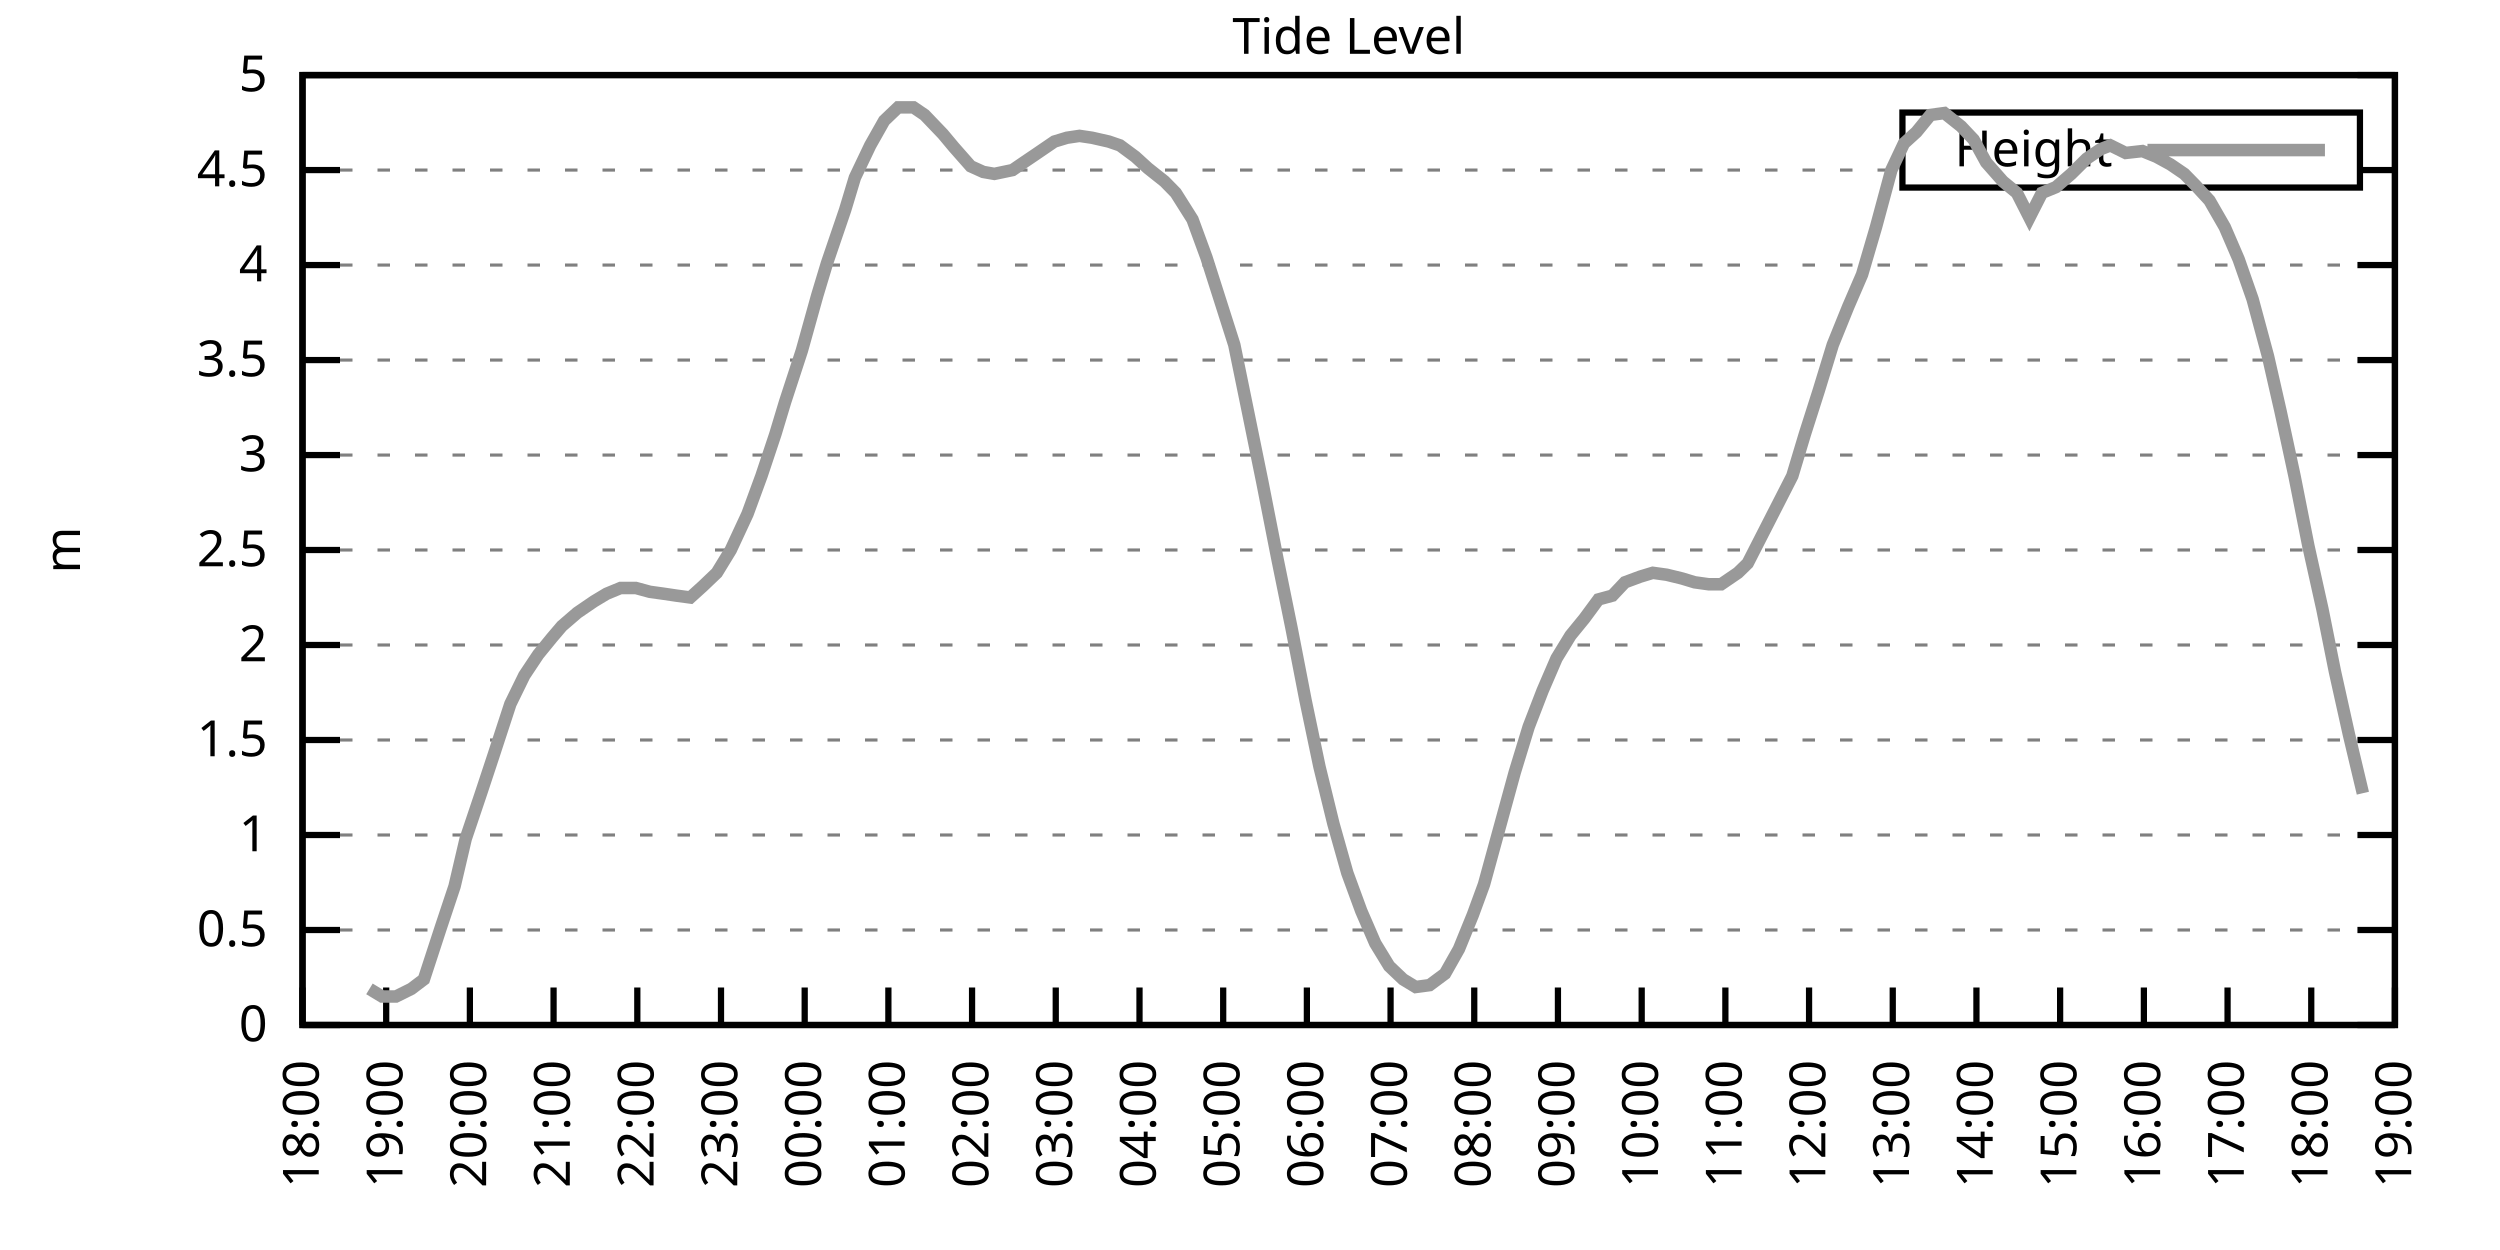
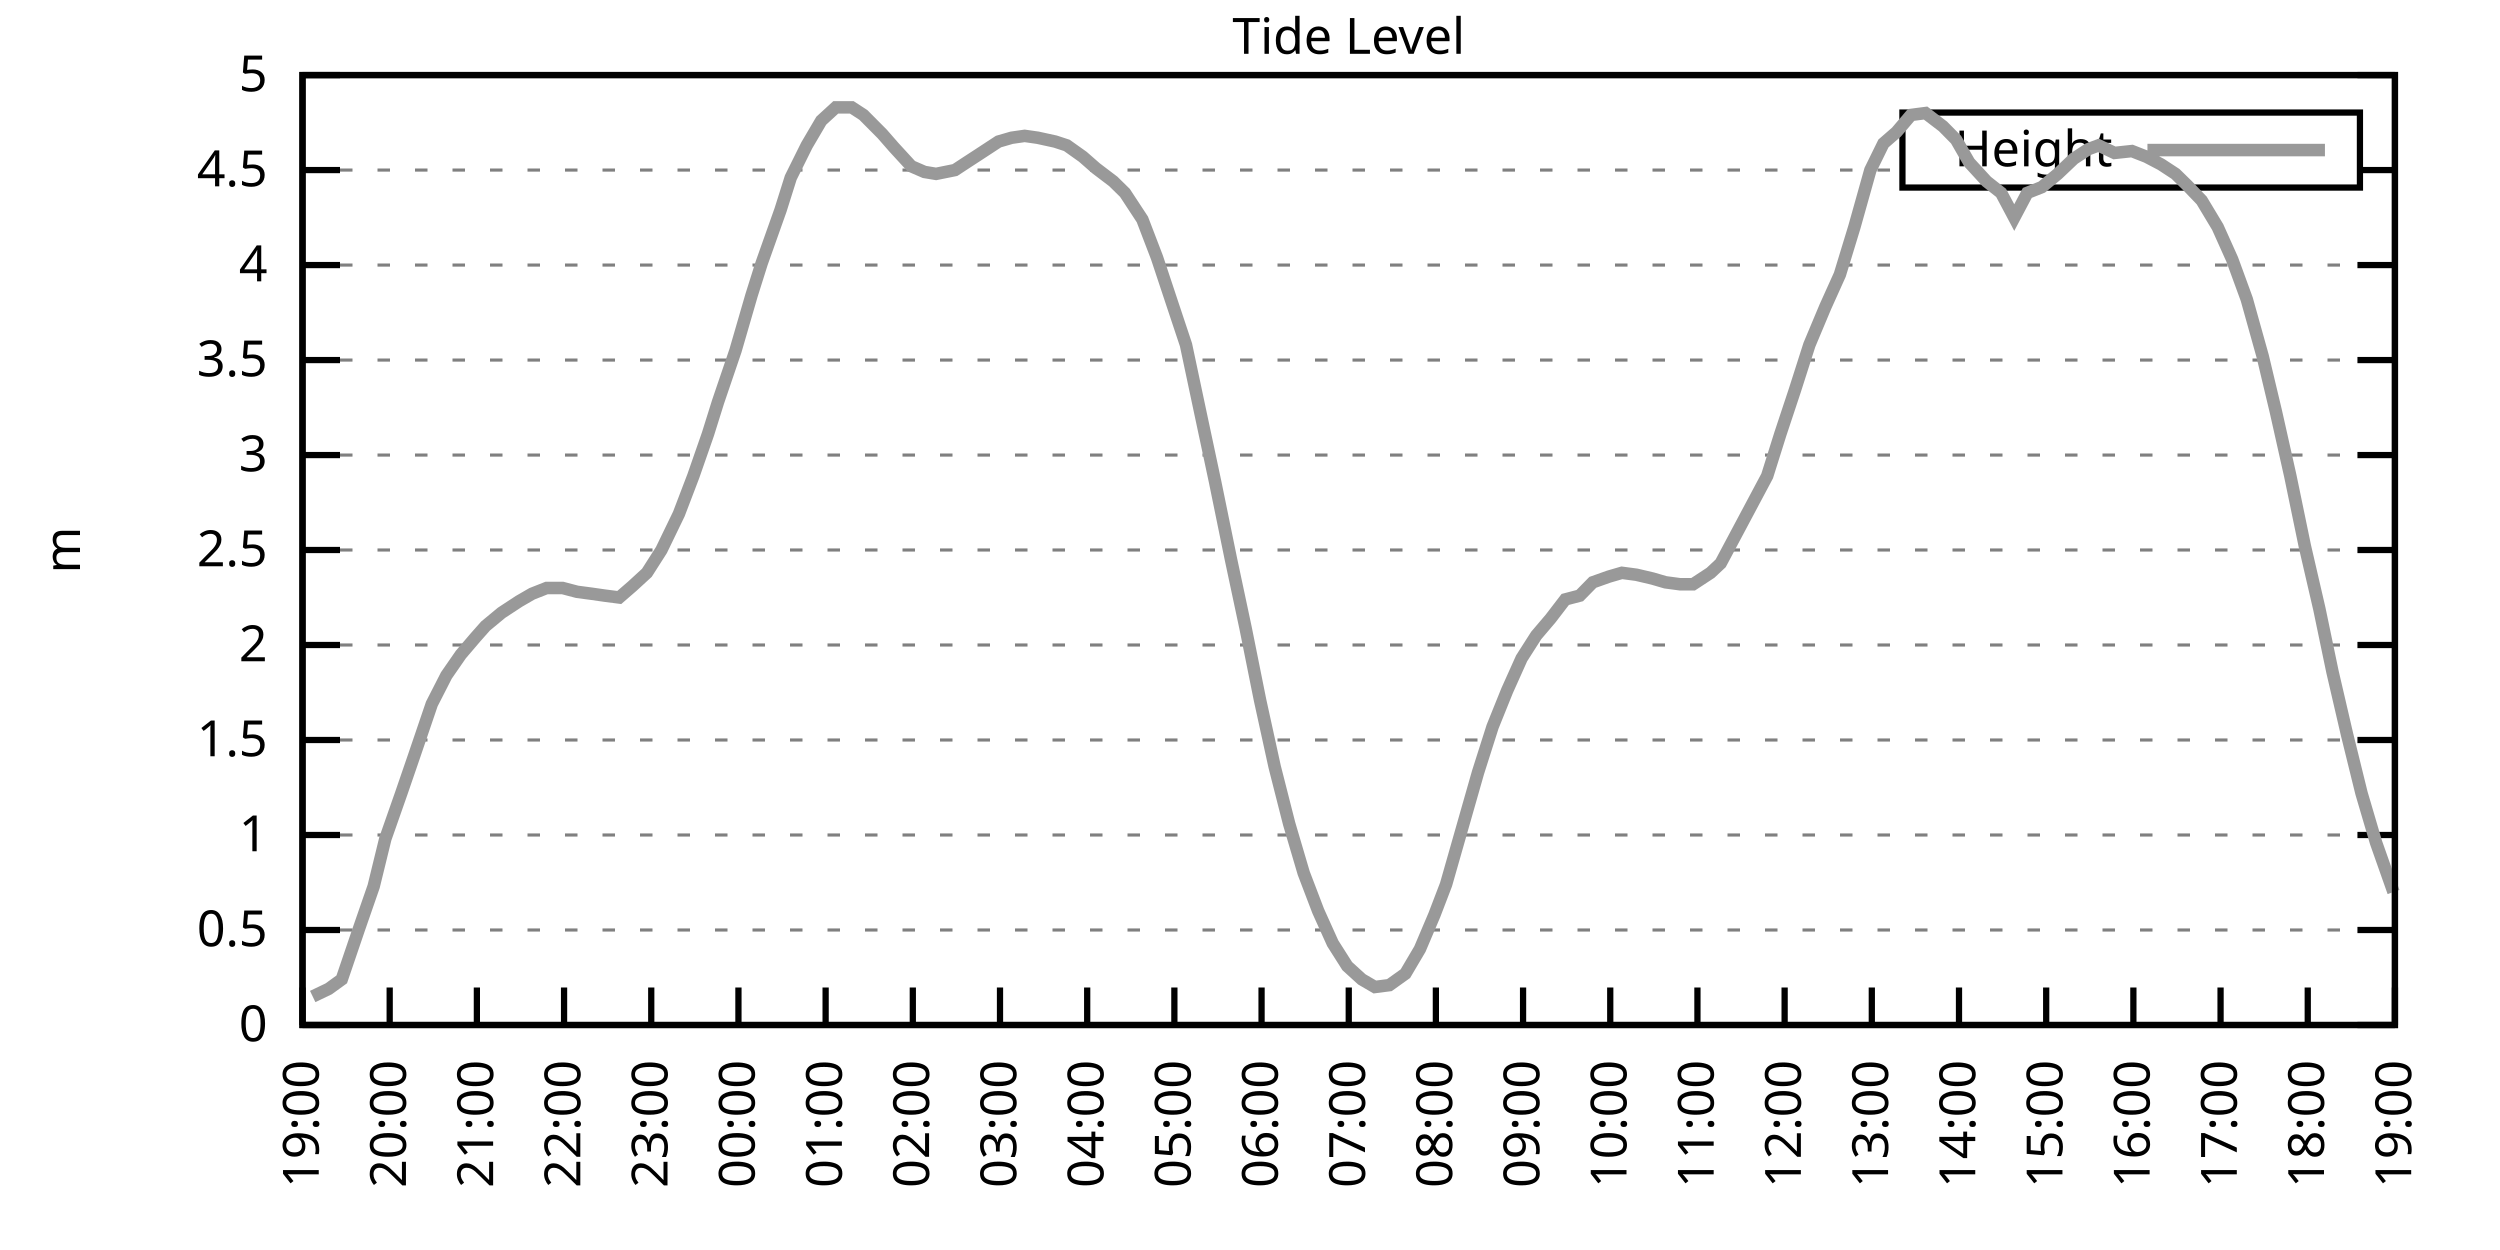
<svg xmlns="http://www.w3.org/2000/svg" xmlns:xlink="http://www.w3.org/1999/xlink" width="400" height="200" viewBox="0 0 400 200">
  <g id="gnuplot_canvas">
    <rect x="0" y="0" width="400" height="200" fill="none" />
    <defs>
      <circle id="gpDot" r="0.5" stroke-width="0.5" stroke="currentColor" />
      <path id="gpPt0" stroke-width="0.333" stroke="currentColor" d="M-1,0 h2 M0,-1 v2" />
      <path id="gpPt1" stroke-width="0.333" stroke="currentColor" d="M-1,-1 L1,1 M1,-1 L-1,1" />
      <path id="gpPt2" stroke-width="0.333" stroke="currentColor" d="M-1,0 L1,0 M0,-1 L0,1 M-1,-1 L1,1 M-1,1 L1,-1" />
      <rect id="gpPt3" stroke-width="0.333" stroke="currentColor" x="-1" y="-1" width="2" height="2" />
      <rect id="gpPt4" stroke-width="0.333" stroke="currentColor" fill="currentColor" x="-1" y="-1" width="2" height="2" />
      <circle id="gpPt5" stroke-width="0.333" stroke="currentColor" cx="0" cy="0" r="1" />
      <use xlink:href="#gpPt5" id="gpPt6" fill="currentColor" stroke="none" />
      <path id="gpPt7" stroke-width="0.333" stroke="currentColor" d="M0,-1.33 L-1.33,0.67 L1.33,0.67 z" />
      <use xlink:href="#gpPt7" id="gpPt8" fill="currentColor" stroke="none" />
      <use xlink:href="#gpPt7" id="gpPt9" stroke="currentColor" transform="rotate(180)" />
      <use xlink:href="#gpPt9" id="gpPt10" fill="currentColor" stroke="none" />
      <use xlink:href="#gpPt3" id="gpPt11" stroke="currentColor" transform="rotate(45)" />
      <use xlink:href="#gpPt11" id="gpPt12" fill="currentColor" stroke="none" />
      <path id="gpPt13" stroke-width="0.333" stroke="currentColor" d="M0,1.330 L1.265,0.411 L0.782,-1.067 L-0.782,-1.076 L-1.265,0.411 z" />
      <use xlink:href="#gpPt13" id="gpPt14" fill="currentColor" stroke="none" />
      <filter id="textbox" filterUnits="objectBoundingBox" x="0" y="0" height="1" width="1">
        <feFlood flood-color="white" flood-opacity="1" result="bgnd" />
        <feComposite in="SourceGraphic" in2="bgnd" operator="atop" />
      </filter>
      <filter id="greybox" filterUnits="objectBoundingBox" x="0" y="0" height="1" width="1">
        <feFlood flood-color="lightgrey" flood-opacity="1" result="grey" />
        <feComposite in="SourceGraphic" in2="grey" operator="atop" />
      </filter>
    </defs>
    <g fill="none" color="white" stroke="currentColor" stroke-width="1.00" stroke-linecap="butt" stroke-linejoin="miter">
</g>
    <g fill="none" color="black" stroke="currentColor" stroke-width="1.00" stroke-linecap="butt" stroke-linejoin="miter">
      <g stroke="none" shape-rendering="crispEdges">
        <polygon fill="rgb(255, 255, 255)" points="48.40,164.00 383.18,164.00 383.18,12.02 48.40,12.02 " />
      </g>
    </g>
    <g fill="none" color="black" stroke="currentColor" stroke-width="1.00" stroke-linecap="butt" stroke-linejoin="miter">
</g>
    <g fill="none" color="black" stroke="black" stroke-width="0.50" stroke-linecap="butt" stroke-linejoin="miter">
</g>
    <g fill="none" color="gray" stroke="currentColor" stroke-width="0.50" stroke-linecap="butt" stroke-linejoin="miter">
      <path stroke="gray" stroke-dasharray="2,4" class="gridline" d="M48.40,164.00 L383.19,164.00  " />
    </g>
    <g fill="none" color="gray" stroke="gray" stroke-width="1.00" stroke-linecap="butt" stroke-linejoin="miter">
</g>
    <g fill="none" color="black" stroke="currentColor" stroke-width="1.00" stroke-linecap="butt" stroke-linejoin="miter">
      <path stroke="black" d="M48.40,164.00 L54.40,164.00 M383.19,164.00 L377.19,164.00  " />
      <g transform="translate(42.80,166.60)" stroke="none" fill="black" font-family="Sans" font-size="8.00" text-anchor="end">
        <text>
          <tspan font-family="Sans"> 0</tspan>
        </text>
      </g>
    </g>
    <g fill="none" color="black" stroke="currentColor" stroke-width="1.00" stroke-linecap="butt" stroke-linejoin="miter">
</g>
    <g fill="none" color="black" stroke="black" stroke-width="0.50" stroke-linecap="butt" stroke-linejoin="miter">
</g>
    <g fill="none" color="gray" stroke="currentColor" stroke-width="0.50" stroke-linecap="butt" stroke-linejoin="miter">
      <path stroke="gray" stroke-dasharray="2,4" class="gridline" d="M48.40,148.80 L383.19,148.80  " />
    </g>
    <g fill="none" color="gray" stroke="gray" stroke-width="1.00" stroke-linecap="butt" stroke-linejoin="miter">
</g>
    <g fill="none" color="black" stroke="currentColor" stroke-width="1.00" stroke-linecap="butt" stroke-linejoin="miter">
      <path stroke="black" d="M48.40,148.80 L54.40,148.80 M383.19,148.80 L377.19,148.80  " />
      <g transform="translate(42.80,151.40)" stroke="none" fill="black" font-family="Sans" font-size="8.00" text-anchor="end">
        <text>
          <tspan font-family="Sans"> 0.5</tspan>
        </text>
      </g>
    </g>
    <g fill="none" color="black" stroke="currentColor" stroke-width="1.00" stroke-linecap="butt" stroke-linejoin="miter">
</g>
    <g fill="none" color="black" stroke="black" stroke-width="0.50" stroke-linecap="butt" stroke-linejoin="miter">
</g>
    <g fill="none" color="gray" stroke="currentColor" stroke-width="0.50" stroke-linecap="butt" stroke-linejoin="miter">
      <path stroke="gray" stroke-dasharray="2,4" class="gridline" d="M48.40,133.60 L383.19,133.60  " />
    </g>
    <g fill="none" color="gray" stroke="gray" stroke-width="1.00" stroke-linecap="butt" stroke-linejoin="miter">
</g>
    <g fill="none" color="black" stroke="currentColor" stroke-width="1.00" stroke-linecap="butt" stroke-linejoin="miter">
      <path stroke="black" d="M48.40,133.60 L54.40,133.60 M383.19,133.60 L377.19,133.60  " />
      <g transform="translate(42.80,136.20)" stroke="none" fill="black" font-family="Sans" font-size="8.00" text-anchor="end">
        <text>
          <tspan font-family="Sans"> 1</tspan>
        </text>
      </g>
    </g>
    <g fill="none" color="black" stroke="currentColor" stroke-width="1.00" stroke-linecap="butt" stroke-linejoin="miter">
</g>
    <g fill="none" color="black" stroke="black" stroke-width="0.50" stroke-linecap="butt" stroke-linejoin="miter">
</g>
    <g fill="none" color="gray" stroke="currentColor" stroke-width="0.50" stroke-linecap="butt" stroke-linejoin="miter">
      <path stroke="gray" stroke-dasharray="2,4" class="gridline" d="M48.40,118.40 L383.19,118.40  " />
    </g>
    <g fill="none" color="gray" stroke="gray" stroke-width="1.00" stroke-linecap="butt" stroke-linejoin="miter">
</g>
    <g fill="none" color="black" stroke="currentColor" stroke-width="1.00" stroke-linecap="butt" stroke-linejoin="miter">
      <path stroke="black" d="M48.40,118.40 L54.40,118.40 M383.19,118.40 L377.19,118.40  " />
      <g transform="translate(42.80,121.00)" stroke="none" fill="black" font-family="Sans" font-size="8.00" text-anchor="end">
        <text>
          <tspan font-family="Sans"> 1.5</tspan>
        </text>
      </g>
    </g>
    <g fill="none" color="black" stroke="currentColor" stroke-width="1.00" stroke-linecap="butt" stroke-linejoin="miter">
</g>
    <g fill="none" color="black" stroke="black" stroke-width="0.50" stroke-linecap="butt" stroke-linejoin="miter">
</g>
    <g fill="none" color="gray" stroke="currentColor" stroke-width="0.50" stroke-linecap="butt" stroke-linejoin="miter">
      <path stroke="gray" stroke-dasharray="2,4" class="gridline" d="M48.40,103.20 L383.19,103.20  " />
    </g>
    <g fill="none" color="gray" stroke="gray" stroke-width="1.00" stroke-linecap="butt" stroke-linejoin="miter">
</g>
    <g fill="none" color="black" stroke="currentColor" stroke-width="1.00" stroke-linecap="butt" stroke-linejoin="miter">
      <path stroke="black" d="M48.40,103.20 L54.40,103.20 M383.19,103.20 L377.19,103.20  " />
      <g transform="translate(42.80,105.80)" stroke="none" fill="black" font-family="Sans" font-size="8.00" text-anchor="end">
        <text>
          <tspan font-family="Sans"> 2</tspan>
        </text>
      </g>
    </g>
    <g fill="none" color="black" stroke="currentColor" stroke-width="1.00" stroke-linecap="butt" stroke-linejoin="miter">
</g>
    <g fill="none" color="black" stroke="black" stroke-width="0.50" stroke-linecap="butt" stroke-linejoin="miter">
</g>
    <g fill="none" color="gray" stroke="currentColor" stroke-width="0.50" stroke-linecap="butt" stroke-linejoin="miter">
      <path stroke="gray" stroke-dasharray="2,4" class="gridline" d="M48.40,88.00 L383.19,88.00  " />
    </g>
    <g fill="none" color="gray" stroke="gray" stroke-width="1.00" stroke-linecap="butt" stroke-linejoin="miter">
</g>
    <g fill="none" color="black" stroke="currentColor" stroke-width="1.00" stroke-linecap="butt" stroke-linejoin="miter">
      <path stroke="black" d="M48.40,88.00 L54.40,88.00 M383.19,88.00 L377.19,88.00  " />
      <g transform="translate(42.80,90.60)" stroke="none" fill="black" font-family="Sans" font-size="8.00" text-anchor="end">
        <text>
          <tspan font-family="Sans"> 2.5</tspan>
        </text>
      </g>
    </g>
    <g fill="none" color="black" stroke="currentColor" stroke-width="1.00" stroke-linecap="butt" stroke-linejoin="miter">
</g>
    <g fill="none" color="black" stroke="black" stroke-width="0.50" stroke-linecap="butt" stroke-linejoin="miter">
</g>
    <g fill="none" color="gray" stroke="currentColor" stroke-width="0.50" stroke-linecap="butt" stroke-linejoin="miter">
      <path stroke="gray" stroke-dasharray="2,4" class="gridline" d="M48.40,72.81 L383.19,72.81  " />
    </g>
    <g fill="none" color="gray" stroke="gray" stroke-width="1.00" stroke-linecap="butt" stroke-linejoin="miter">
</g>
    <g fill="none" color="black" stroke="currentColor" stroke-width="1.00" stroke-linecap="butt" stroke-linejoin="miter">
      <path stroke="black" d="M48.40,72.81 L54.40,72.81 M383.19,72.81 L377.19,72.81  " />
      <g transform="translate(42.80,75.41)" stroke="none" fill="black" font-family="Sans" font-size="8.00" text-anchor="end">
        <text>
          <tspan font-family="Sans"> 3</tspan>
        </text>
      </g>
    </g>
    <g fill="none" color="black" stroke="currentColor" stroke-width="1.00" stroke-linecap="butt" stroke-linejoin="miter">
</g>
    <g fill="none" color="black" stroke="black" stroke-width="0.50" stroke-linecap="butt" stroke-linejoin="miter">
</g>
    <g fill="none" color="gray" stroke="currentColor" stroke-width="0.50" stroke-linecap="butt" stroke-linejoin="miter">
      <path stroke="gray" stroke-dasharray="2,4" class="gridline" d="M48.40,57.61 L383.19,57.61  " />
    </g>
    <g fill="none" color="gray" stroke="gray" stroke-width="1.00" stroke-linecap="butt" stroke-linejoin="miter">
</g>
    <g fill="none" color="black" stroke="currentColor" stroke-width="1.00" stroke-linecap="butt" stroke-linejoin="miter">
      <path stroke="black" d="M48.40,57.61 L54.40,57.61 M383.19,57.61 L377.19,57.61  " />
      <g transform="translate(42.80,60.21)" stroke="none" fill="black" font-family="Sans" font-size="8.00" text-anchor="end">
        <text>
          <tspan font-family="Sans"> 3.5</tspan>
        </text>
      </g>
    </g>
    <g fill="none" color="black" stroke="currentColor" stroke-width="1.00" stroke-linecap="butt" stroke-linejoin="miter">
</g>
    <g fill="none" color="black" stroke="black" stroke-width="0.50" stroke-linecap="butt" stroke-linejoin="miter">
</g>
    <g fill="none" color="gray" stroke="currentColor" stroke-width="0.50" stroke-linecap="butt" stroke-linejoin="miter">
      <path stroke="gray" stroke-dasharray="2,4" class="gridline" d="M48.40,42.41 L383.19,42.41  " />
    </g>
    <g fill="none" color="gray" stroke="gray" stroke-width="1.00" stroke-linecap="butt" stroke-linejoin="miter">
</g>
    <g fill="none" color="black" stroke="currentColor" stroke-width="1.00" stroke-linecap="butt" stroke-linejoin="miter">
      <path stroke="black" d="M48.40,42.41 L54.40,42.41 M383.19,42.41 L377.19,42.41  " />
      <g transform="translate(42.80,45.01)" stroke="none" fill="black" font-family="Sans" font-size="8.00" text-anchor="end">
        <text>
          <tspan font-family="Sans"> 4</tspan>
        </text>
      </g>
    </g>
    <g fill="none" color="black" stroke="currentColor" stroke-width="1.00" stroke-linecap="butt" stroke-linejoin="miter">
</g>
    <g fill="none" color="black" stroke="black" stroke-width="0.50" stroke-linecap="butt" stroke-linejoin="miter">
</g>
    <g fill="none" color="gray" stroke="currentColor" stroke-width="0.50" stroke-linecap="butt" stroke-linejoin="miter">
      <path stroke="gray" stroke-dasharray="2,4" class="gridline" d="M48.40,27.21 L304.39,27.21 M377.59,27.21 L383.19,27.21  " />
    </g>
    <g fill="none" color="gray" stroke="gray" stroke-width="1.00" stroke-linecap="butt" stroke-linejoin="miter">
</g>
    <g fill="none" color="black" stroke="currentColor" stroke-width="1.00" stroke-linecap="butt" stroke-linejoin="miter">
      <path stroke="black" d="M48.40,27.21 L54.40,27.21 M383.19,27.21 L377.19,27.21  " />
      <g transform="translate(42.80,29.81)" stroke="none" fill="black" font-family="Sans" font-size="8.00" text-anchor="end">
        <text>
          <tspan font-family="Sans"> 4.5</tspan>
        </text>
      </g>
    </g>
    <g fill="none" color="black" stroke="currentColor" stroke-width="1.00" stroke-linecap="butt" stroke-linejoin="miter">
</g>
    <g fill="none" color="black" stroke="black" stroke-width="0.50" stroke-linecap="butt" stroke-linejoin="miter">
</g>
    <g fill="none" color="gray" stroke="currentColor" stroke-width="0.50" stroke-linecap="butt" stroke-linejoin="miter">
      <path stroke="gray" stroke-dasharray="2,4" class="gridline" d="M48.40,12.01 L383.19,12.01  " />
    </g>
    <g fill="none" color="gray" stroke="gray" stroke-width="1.00" stroke-linecap="butt" stroke-linejoin="miter">
</g>
    <g fill="none" color="black" stroke="currentColor" stroke-width="1.00" stroke-linecap="butt" stroke-linejoin="miter">
      <path stroke="black" d="M48.40,12.01 L54.40,12.01 M383.19,12.01 L377.19,12.01  " />
      <g transform="translate(42.80,14.61)" stroke="none" fill="black" font-family="Sans" font-size="8.00" text-anchor="end">
        <text>
          <tspan font-family="Sans"> 5</tspan>
        </text>
      </g>
    </g>
    <g fill="none" color="black" stroke="currentColor" stroke-width="1.00" stroke-linecap="butt" stroke-linejoin="miter">
      <path stroke="black" d="M48.40,164.00 L48.40,158.00  " />
      <g transform="translate(51.00,169.60) rotate(270.00)" stroke="none" fill="black" font-family="Sans" font-size="8.00" text-anchor="end">
        <text>
-           <tspan font-family="Sans">18:00</tspan>
-         </text>
-       </g>
-     </g>
-     <g fill="none" color="black" stroke="currentColor" stroke-width="1.00" stroke-linecap="butt" stroke-linejoin="miter">
-       <path stroke="black" d="M61.79,164.00 L61.79,158.00  " />
-       <g transform="translate(64.39,169.60) rotate(270.00)" stroke="none" fill="black" font-family="Sans" font-size="8.00" text-anchor="end">
-         <text>
          <tspan font-family="Sans">19:00</tspan>
        </text>
      </g>
    </g>
    <g fill="none" color="black" stroke="currentColor" stroke-width="1.00" stroke-linecap="butt" stroke-linejoin="miter">
-       <path stroke="black" d="M75.18,164.00 L75.18,158.00  " />
-       <g transform="translate(77.78,169.60) rotate(270.00)" stroke="none" fill="black" font-family="Sans" font-size="8.00" text-anchor="end">
+       <path stroke="black" d="M62.35,164.00 L62.35,158.00  " />
+       <g transform="translate(64.95,169.60) rotate(270.00)" stroke="none" fill="black" font-family="Sans" font-size="8.00" text-anchor="end">
        <text>
          <tspan font-family="Sans">20:00</tspan>
        </text>
      </g>
    </g>
    <g fill="none" color="black" stroke="currentColor" stroke-width="1.00" stroke-linecap="butt" stroke-linejoin="miter">
-       <path stroke="black" d="M88.57,164.00 L88.57,158.00  " />
-       <g transform="translate(91.17,169.60) rotate(270.00)" stroke="none" fill="black" font-family="Sans" font-size="8.00" text-anchor="end">
+       <path stroke="black" d="M76.30,164.00 L76.30,158.00  " />
+       <g transform="translate(78.90,169.60) rotate(270.00)" stroke="none" fill="black" font-family="Sans" font-size="8.00" text-anchor="end">
        <text>
          <tspan font-family="Sans">21:00</tspan>
        </text>
      </g>
    </g>
    <g fill="none" color="black" stroke="currentColor" stroke-width="1.00" stroke-linecap="butt" stroke-linejoin="miter">
-       <path stroke="black" d="M101.97,164.00 L101.97,158.00  " />
-       <g transform="translate(104.57,169.60) rotate(270.00)" stroke="none" fill="black" font-family="Sans" font-size="8.00" text-anchor="end">
+       <path stroke="black" d="M90.25,164.00 L90.25,158.00  " />
+       <g transform="translate(92.85,169.60) rotate(270.00)" stroke="none" fill="black" font-family="Sans" font-size="8.00" text-anchor="end">
        <text>
          <tspan font-family="Sans">22:00</tspan>
        </text>
      </g>
    </g>
    <g fill="none" color="black" stroke="currentColor" stroke-width="1.00" stroke-linecap="butt" stroke-linejoin="miter">
-       <path stroke="black" d="M115.36,164.00 L115.36,158.00  " />
-       <g transform="translate(117.96,169.60) rotate(270.00)" stroke="none" fill="black" font-family="Sans" font-size="8.00" text-anchor="end">
+       <path stroke="black" d="M104.20,164.00 L104.20,158.00  " />
+       <g transform="translate(106.80,169.60) rotate(270.00)" stroke="none" fill="black" font-family="Sans" font-size="8.00" text-anchor="end">
        <text>
          <tspan font-family="Sans">23:00</tspan>
        </text>
      </g>
    </g>
    <g fill="none" color="black" stroke="currentColor" stroke-width="1.00" stroke-linecap="butt" stroke-linejoin="miter">
-       <path stroke="black" d="M128.75,164.00 L128.75,158.00  " />
-       <g transform="translate(131.35,169.60) rotate(270.00)" stroke="none" fill="black" font-family="Sans" font-size="8.00" text-anchor="end">
+       <path stroke="black" d="M118.15,164.00 L118.15,158.00  " />
+       <g transform="translate(120.75,169.60) rotate(270.00)" stroke="none" fill="black" font-family="Sans" font-size="8.00" text-anchor="end">
        <text>
          <tspan font-family="Sans">00:00</tspan>
        </text>
      </g>
    </g>
    <g fill="none" color="black" stroke="currentColor" stroke-width="1.00" stroke-linecap="butt" stroke-linejoin="miter">
-       <path stroke="black" d="M142.14,164.00 L142.14,158.00  " />
-       <g transform="translate(144.74,169.60) rotate(270.00)" stroke="none" fill="black" font-family="Sans" font-size="8.00" text-anchor="end">
+       <path stroke="black" d="M132.10,164.00 L132.10,158.00  " />
+       <g transform="translate(134.70,169.60) rotate(270.00)" stroke="none" fill="black" font-family="Sans" font-size="8.00" text-anchor="end">
        <text>
          <tspan font-family="Sans">01:00</tspan>
        </text>
      </g>
    </g>
    <g fill="none" color="black" stroke="currentColor" stroke-width="1.00" stroke-linecap="butt" stroke-linejoin="miter">
-       <path stroke="black" d="M155.53,164.00 L155.53,158.00  " />
-       <g transform="translate(158.13,169.60) rotate(270.00)" stroke="none" fill="black" font-family="Sans" font-size="8.00" text-anchor="end">
+       <path stroke="black" d="M146.05,164.00 L146.05,158.00  " />
+       <g transform="translate(148.65,169.60) rotate(270.00)" stroke="none" fill="black" font-family="Sans" font-size="8.00" text-anchor="end">
        <text>
          <tspan font-family="Sans">02:00</tspan>
        </text>
      </g>
    </g>
    <g fill="none" color="black" stroke="currentColor" stroke-width="1.00" stroke-linecap="butt" stroke-linejoin="miter">
-       <path stroke="black" d="M168.92,164.00 L168.92,158.00  " />
-       <g transform="translate(171.52,169.60) rotate(270.00)" stroke="none" fill="black" font-family="Sans" font-size="8.00" text-anchor="end">
+       <path stroke="black" d="M160.00,164.00 L160.00,158.00  " />
+       <g transform="translate(162.60,169.60) rotate(270.00)" stroke="none" fill="black" font-family="Sans" font-size="8.00" text-anchor="end">
        <text>
          <tspan font-family="Sans">03:00</tspan>
        </text>
      </g>
    </g>
    <g fill="none" color="black" stroke="currentColor" stroke-width="1.00" stroke-linecap="butt" stroke-linejoin="miter">
-       <path stroke="black" d="M182.32,164.00 L182.32,158.00  " />
-       <g transform="translate(184.92,169.60) rotate(270.00)" stroke="none" fill="black" font-family="Sans" font-size="8.00" text-anchor="end">
+       <path stroke="black" d="M173.95,164.00 L173.95,158.00  " />
+       <g transform="translate(176.55,169.60) rotate(270.00)" stroke="none" fill="black" font-family="Sans" font-size="8.00" text-anchor="end">
        <text>
          <tspan font-family="Sans">04:00</tspan>
        </text>
      </g>
    </g>
    <g fill="none" color="black" stroke="currentColor" stroke-width="1.00" stroke-linecap="butt" stroke-linejoin="miter">
-       <path stroke="black" d="M195.71,164.00 L195.71,158.00  " />
-       <g transform="translate(198.31,169.60) rotate(270.00)" stroke="none" fill="black" font-family="Sans" font-size="8.00" text-anchor="end">
+       <path stroke="black" d="M187.90,164.00 L187.90,158.00  " />
+       <g transform="translate(190.50,169.60) rotate(270.00)" stroke="none" fill="black" font-family="Sans" font-size="8.00" text-anchor="end">
        <text>
          <tspan font-family="Sans">05:00</tspan>
        </text>
      </g>
    </g>
    <g fill="none" color="black" stroke="currentColor" stroke-width="1.00" stroke-linecap="butt" stroke-linejoin="miter">
-       <path stroke="black" d="M209.10,164.00 L209.10,158.00  " />
-       <g transform="translate(211.70,169.60) rotate(270.00)" stroke="none" fill="black" font-family="Sans" font-size="8.00" text-anchor="end">
+       <path stroke="black" d="M201.85,164.00 L201.85,158.00  " />
+       <g transform="translate(204.45,169.60) rotate(270.00)" stroke="none" fill="black" font-family="Sans" font-size="8.00" text-anchor="end">
        <text>
          <tspan font-family="Sans">06:00</tspan>
        </text>
      </g>
    </g>
    <g fill="none" color="black" stroke="currentColor" stroke-width="1.00" stroke-linecap="butt" stroke-linejoin="miter">
-       <path stroke="black" d="M222.49,164.00 L222.49,158.00  " />
-       <g transform="translate(225.09,169.60) rotate(270.00)" stroke="none" fill="black" font-family="Sans" font-size="8.00" text-anchor="end">
+       <path stroke="black" d="M215.80,164.00 L215.80,158.00  " />
+       <g transform="translate(218.40,169.60) rotate(270.00)" stroke="none" fill="black" font-family="Sans" font-size="8.00" text-anchor="end">
        <text>
          <tspan font-family="Sans">07:00</tspan>
        </text>
      </g>
    </g>
    <g fill="none" color="black" stroke="currentColor" stroke-width="1.00" stroke-linecap="butt" stroke-linejoin="miter">
-       <path stroke="black" d="M235.88,164.00 L235.88,158.00  " />
-       <g transform="translate(238.48,169.60) rotate(270.00)" stroke="none" fill="black" font-family="Sans" font-size="8.00" text-anchor="end">
+       <path stroke="black" d="M229.74,164.00 L229.74,158.00  " />
+       <g transform="translate(232.34,169.60) rotate(270.00)" stroke="none" fill="black" font-family="Sans" font-size="8.00" text-anchor="end">
        <text>
          <tspan font-family="Sans">08:00</tspan>
        </text>
      </g>
    </g>
    <g fill="none" color="black" stroke="currentColor" stroke-width="1.00" stroke-linecap="butt" stroke-linejoin="miter">
-       <path stroke="black" d="M249.27,164.00 L249.27,158.00  " />
-       <g transform="translate(251.87,169.60) rotate(270.00)" stroke="none" fill="black" font-family="Sans" font-size="8.00" text-anchor="end">
+       <path stroke="black" d="M243.69,164.00 L243.69,158.00  " />
+       <g transform="translate(246.29,169.60) rotate(270.00)" stroke="none" fill="black" font-family="Sans" font-size="8.00" text-anchor="end">
        <text>
          <tspan font-family="Sans">09:00</tspan>
        </text>
      </g>
    </g>
    <g fill="none" color="black" stroke="currentColor" stroke-width="1.00" stroke-linecap="butt" stroke-linejoin="miter">
-       <path stroke="black" d="M262.67,164.00 L262.67,158.00  " />
-       <g transform="translate(265.27,169.60) rotate(270.00)" stroke="none" fill="black" font-family="Sans" font-size="8.00" text-anchor="end">
+       <path stroke="black" d="M257.64,164.00 L257.64,158.00  " />
+       <g transform="translate(260.24,169.60) rotate(270.00)" stroke="none" fill="black" font-family="Sans" font-size="8.00" text-anchor="end">
        <text>
          <tspan font-family="Sans">10:00</tspan>
        </text>
      </g>
    </g>
    <g fill="none" color="black" stroke="currentColor" stroke-width="1.00" stroke-linecap="butt" stroke-linejoin="miter">
-       <path stroke="black" d="M276.06,164.00 L276.06,158.00  " />
-       <g transform="translate(278.66,169.60) rotate(270.00)" stroke="none" fill="black" font-family="Sans" font-size="8.00" text-anchor="end">
+       <path stroke="black" d="M271.59,164.00 L271.59,158.00  " />
+       <g transform="translate(274.19,169.60) rotate(270.00)" stroke="none" fill="black" font-family="Sans" font-size="8.00" text-anchor="end">
        <text>
          <tspan font-family="Sans">11:00</tspan>
        </text>
      </g>
    </g>
    <g fill="none" color="black" stroke="currentColor" stroke-width="1.00" stroke-linecap="butt" stroke-linejoin="miter">
-       <path stroke="black" d="M289.45,164.00 L289.45,158.00  " />
-       <g transform="translate(292.05,169.60) rotate(270.00)" stroke="none" fill="black" font-family="Sans" font-size="8.00" text-anchor="end">
+       <path stroke="black" d="M285.54,164.00 L285.54,158.00  " />
+       <g transform="translate(288.14,169.60) rotate(270.00)" stroke="none" fill="black" font-family="Sans" font-size="8.00" text-anchor="end">
        <text>
          <tspan font-family="Sans">12:00</tspan>
        </text>
      </g>
    </g>
    <g fill="none" color="black" stroke="currentColor" stroke-width="1.00" stroke-linecap="butt" stroke-linejoin="miter">
-       <path stroke="black" d="M302.84,164.00 L302.84,158.00  " />
-       <g transform="translate(305.44,169.60) rotate(270.00)" stroke="none" fill="black" font-family="Sans" font-size="8.00" text-anchor="end">
+       <path stroke="black" d="M299.49,164.00 L299.49,158.00  " />
+       <g transform="translate(302.09,169.60) rotate(270.00)" stroke="none" fill="black" font-family="Sans" font-size="8.00" text-anchor="end">
        <text>
          <tspan font-family="Sans">13:00</tspan>
        </text>
      </g>
    </g>
    <g fill="none" color="black" stroke="currentColor" stroke-width="1.00" stroke-linecap="butt" stroke-linejoin="miter">
-       <path stroke="black" d="M316.23,164.00 L316.23,158.00  " />
-       <g transform="translate(318.83,169.60) rotate(270.00)" stroke="none" fill="black" font-family="Sans" font-size="8.00" text-anchor="end">
+       <path stroke="black" d="M313.44,164.00 L313.44,158.00  " />
+       <g transform="translate(316.04,169.60) rotate(270.00)" stroke="none" fill="black" font-family="Sans" font-size="8.00" text-anchor="end">
        <text>
          <tspan font-family="Sans">14:00</tspan>
        </text>
      </g>
    </g>
    <g fill="none" color="black" stroke="currentColor" stroke-width="1.00" stroke-linecap="butt" stroke-linejoin="miter">
-       <path stroke="black" d="M329.62,164.00 L329.62,158.00  " />
-       <g transform="translate(332.22,169.60) rotate(270.00)" stroke="none" fill="black" font-family="Sans" font-size="8.00" text-anchor="end">
+       <path stroke="black" d="M327.39,164.00 L327.39,158.00  " />
+       <g transform="translate(329.99,169.60) rotate(270.00)" stroke="none" fill="black" font-family="Sans" font-size="8.00" text-anchor="end">
        <text>
          <tspan font-family="Sans">15:00</tspan>
        </text>
      </g>
    </g>
    <g fill="none" color="black" stroke="currentColor" stroke-width="1.00" stroke-linecap="butt" stroke-linejoin="miter">
-       <path stroke="black" d="M343.02,164.00 L343.02,158.00  " />
-       <g transform="translate(345.62,169.60) rotate(270.00)" stroke="none" fill="black" font-family="Sans" font-size="8.00" text-anchor="end">
+       <path stroke="black" d="M341.34,164.00 L341.34,158.00  " />
+       <g transform="translate(343.94,169.60) rotate(270.00)" stroke="none" fill="black" font-family="Sans" font-size="8.00" text-anchor="end">
        <text>
          <tspan font-family="Sans">16:00</tspan>
        </text>
      </g>
    </g>
    <g fill="none" color="black" stroke="currentColor" stroke-width="1.00" stroke-linecap="butt" stroke-linejoin="miter">
-       <path stroke="black" d="M356.41,164.00 L356.41,158.00  " />
-       <g transform="translate(359.01,169.60) rotate(270.00)" stroke="none" fill="black" font-family="Sans" font-size="8.00" text-anchor="end">
+       <path stroke="black" d="M355.29,164.00 L355.29,158.00  " />
+       <g transform="translate(357.89,169.60) rotate(270.00)" stroke="none" fill="black" font-family="Sans" font-size="8.00" text-anchor="end">
        <text>
          <tspan font-family="Sans">17:00</tspan>
        </text>
      </g>
    </g>
    <g fill="none" color="black" stroke="currentColor" stroke-width="1.00" stroke-linecap="butt" stroke-linejoin="miter">
-       <path stroke="black" d="M369.80,164.00 L369.80,158.00  " />
-       <g transform="translate(372.40,169.60) rotate(270.00)" stroke="none" fill="black" font-family="Sans" font-size="8.00" text-anchor="end">
+       <path stroke="black" d="M369.24,164.00 L369.24,158.00  " />
+       <g transform="translate(371.84,169.60) rotate(270.00)" stroke="none" fill="black" font-family="Sans" font-size="8.00" text-anchor="end">
        <text>
          <tspan font-family="Sans">18:00</tspan>
        </text>
      </g>
    </g>
    <g fill="none" color="black" stroke="currentColor" stroke-width="1.00" stroke-linecap="butt" stroke-linejoin="miter">
      <path stroke="black" d="M383.19,164.00 L383.19,158.00  " />
      <g transform="translate(385.79,169.60) rotate(270.00)" stroke="none" fill="black" font-family="Sans" font-size="8.00" text-anchor="end">
        <text>
          <tspan font-family="Sans">19:00</tspan>
        </text>
      </g>
    </g>
    <g fill="none" color="black" stroke="currentColor" stroke-width="1.00" stroke-linecap="butt" stroke-linejoin="miter">
</g>
    <g fill="none" color="black" stroke="currentColor" stroke-width="1.00" stroke-linecap="butt" stroke-linejoin="miter">
      <path stroke="black" d="M48.40,12.01 L48.40,164.00 L383.19,164.00 L383.19,12.01 L48.40,12.01 Z  " />
    </g>
    <g fill="none" color="black" stroke="currentColor" stroke-width="1.00" stroke-linecap="butt" stroke-linejoin="miter">
</g>
    <g fill="none" color="black" stroke="currentColor" stroke-width="1.00" stroke-linecap="butt" stroke-linejoin="miter">
      <path stroke="black" d="M304.39,30.01 L304.39,18.01 L377.59,18.01 L377.59,30.01 L304.39,30.01 Z  " />
    </g>
    <g id="Tide_level_plot_1">
      <g fill="none" color="white" stroke="black" stroke-width="2.00" stroke-linecap="butt" stroke-linejoin="miter">
</g>
      <g fill="none" color="black" stroke="currentColor" stroke-width="2.00" stroke-linecap="butt" stroke-linejoin="miter">
        <g transform="translate(337.99,26.61)" stroke="none" fill="black" font-family="Sans" font-size="8.00" text-anchor="end">
          <text>
            <tspan font-family="Sans">Height</tspan>
          </text>
        </g>
      </g>
      <g fill="none" color="black" stroke="currentColor" stroke-width="2.00" stroke-linecap="butt" stroke-linejoin="miter">
-         <path stroke="rgb(153, 153, 153)" d="M343.59,24.01 L371.99,24.01 M59.11,158.22 L61.12,159.44 L63.35,159.44 L65.81,158.22 L67.82,156.70 L70.50,148.50   L72.73,141.81 L74.51,134.21 L76.97,126.91 L78.98,120.83 L81.66,112.63 L83.89,108.07 L86.12,104.72 L88.35,101.99   L89.91,100.16 L92.37,98.04 L95.05,96.21 L97.06,95.00 L99.29,94.08 L101.74,94.08 L103.98,94.69 L106.21,95.00   L108.22,95.30 L110.45,95.60 L112.46,93.78 L114.69,91.65 L116.92,88.00 L119.60,82.23 L121.83,76.15 L124.06,69.46   L125.62,64.29 L128.30,56.09 L130.76,47.27 L132.32,42.10 L135.22,33.59 L136.78,28.42 L139.24,23.26 L141.47,19.31   L143.70,17.18 L146.16,17.18 L147.94,18.39 L150.85,21.43 L152.63,23.56 L155.31,26.60 L157.32,27.51 L159.10,27.82   L162.01,27.21 L163.79,25.99 L165.58,24.78 L168.70,22.65 L170.71,22.04 L172.72,21.74 L174.73,22.04 L177.41,22.65   L179.19,23.26 L181.65,25.08 L183.66,26.91 L186.33,29.03 L188.12,30.86 L190.80,35.11 L193.03,41.19 L195.26,48.18   L197.49,55.18 L199.73,66.12 L201.96,77.06 L204.41,89.52 L206.64,100.47 L208.88,112.02 L211.11,122.66 L213.34,131.78   L215.57,139.68 L217.80,145.76 L220.04,150.93 L222.27,154.58 L224.50,156.70 L226.51,157.92 L228.74,157.62 L231.20,155.79   L233.43,151.84 L235.66,146.37 L237.44,141.51 L242.36,123.57 L244.59,116.28 L246.82,110.50 L249.05,105.33 L251.28,101.68   L253.51,98.95 L255.75,95.91 L257.98,95.30 L259.99,93.17 L262.44,92.26 L264.45,91.65 L266.68,91.96 L269.14,92.56   L271.15,93.17 L273.38,93.48 L275.39,93.48 L278.07,91.65 L279.63,90.13 L286.77,76.15 L288.78,69.46 L291.01,62.47   L293.24,55.18 L295.70,49.10 L297.93,43.93 L300.16,36.33 L302.62,27.21 L304.63,22.95 L306.63,21.13 L308.87,18.39   L311.10,18.09 L313.78,20.22 L315.79,22.35 L317.79,25.99 L320.47,29.03 L322.70,30.86 L324.71,34.81 L326.72,30.86   L328.95,29.94 L331.41,27.82 L333.86,25.39 L336.10,23.87 L337.66,23.26 L340.11,24.47 L342.79,24.17 L345.02,25.08   L347.26,26.30 L349.49,27.82 L351.27,29.64 L353.51,32.07 L355.96,36.33 L358.19,41.50 L360.42,47.88 L362.88,57.00   L364.89,65.81 L367.12,76.15 L369.35,87.40 L371.58,97.43 L373.59,107.46 L375.82,117.49 L378.06,126.91  " />
+         <path stroke="rgb(153, 153, 153)" d="M343.59,24.01 L371.99,24.01 M50.03,159.44 L52.58,158.22 L54.68,156.70 L57.47,148.50 L59.79,141.81 L61.65,134.21   L64.21,126.91 L66.30,120.83 L69.09,112.63 L71.42,108.07 L73.74,104.72 L76.07,101.99 L77.69,100.16 L80.25,98.04   L83.04,96.21 L85.13,95.00 L87.46,94.08 L90.02,94.08 L92.34,94.69 L94.67,95.00 L96.76,95.30 L99.08,95.60   L101.18,93.78 L103.50,91.65 L105.83,88.00 L108.62,82.23 L110.94,76.15 L113.27,69.46 L114.89,64.29 L117.68,56.09   L120.24,47.27 L121.87,42.10 L124.89,33.59 L126.52,28.42 L129.08,23.26 L131.40,19.31 L133.72,17.18 L136.28,17.18   L138.14,18.39 L141.16,21.43 L143.02,23.56 L145.81,26.60 L147.91,27.51 L149.77,27.82 L152.79,27.21 L154.65,25.99   L156.51,24.78 L159.76,22.65 L161.86,22.04 L163.95,21.74 L166.04,22.04 L168.83,22.65 L170.69,23.26 L173.25,25.08   L175.34,26.91 L178.13,29.03 L179.99,30.86 L182.78,35.11 L185.11,41.19 L187.43,48.18 L189.76,55.18 L192.08,66.12   L194.41,77.06 L196.96,89.52 L199.29,100.47 L201.61,112.02 L203.94,122.66 L206.26,131.78 L208.59,139.68 L210.91,145.76   L213.24,150.93 L215.56,154.58 L217.89,156.70 L219.98,157.92 L222.30,157.62 L224.86,155.79 L227.19,151.84 L229.51,146.37   L231.37,141.51 L236.49,123.57 L238.81,116.28 L241.14,110.50 L243.46,105.33 L245.79,101.68 L248.11,98.95 L250.44,95.91   L252.76,95.30 L254.85,93.17 L257.41,92.26 L259.50,91.65 L261.83,91.96 L264.39,92.56 L266.48,93.17 L268.80,93.48   L270.90,93.48 L273.69,91.65 L275.31,90.13 L282.75,76.15 L284.85,69.46 L287.17,62.47 L289.50,55.18 L292.05,49.10   L294.38,43.93 L296.70,36.33 L299.26,27.21 L301.35,22.95 L303.44,21.13 L305.77,18.39 L308.09,18.09 L310.88,20.22   L312.98,22.35 L315.07,25.99 L317.86,29.03 L320.18,30.86 L322.28,34.81 L324.37,30.86 L326.69,29.94 L329.25,27.82   L331.81,25.39 L334.13,23.87 L335.76,23.26 L338.32,24.47 L341.11,24.17 L343.43,25.08 L345.76,26.30 L348.08,27.82   L349.94,29.64 L352.27,32.07 L354.83,36.33 L357.15,41.50 L359.48,47.88 L362.03,57.00 L364.13,65.81 L366.45,76.15   L368.78,87.40 L371.10,97.43 L373.19,107.46 L375.52,117.49 L377.84,126.91 L380.17,134.82 L382.96,142.72  " />
      </g>
    </g>
    <g fill="none" color="black" stroke="currentColor" stroke-width="2.00" stroke-linecap="butt" stroke-linejoin="miter">
</g>
    <g fill="none" color="black" stroke="black" stroke-width="1.00" stroke-linecap="butt" stroke-linejoin="miter">
</g>
    <g fill="none" color="black" stroke="currentColor" stroke-width="1.00" stroke-linecap="butt" stroke-linejoin="miter">
      <path stroke="black" d="M48.40,12.01 L48.40,164.00 L383.19,164.00 L383.19,12.01 L48.40,12.01 Z  " />
      <g transform="translate(12.80,88.01) rotate(270.00)" stroke="none" fill="black" font-family="Sans" font-size="8.00" text-anchor="middle">
        <text>
          <tspan font-family="Sans">m</tspan>
        </text>
      </g>
    </g>
    <g fill="none" color="black" stroke="currentColor" stroke-width="1.00" stroke-linecap="butt" stroke-linejoin="miter">
</g>
    <g fill="none" color="black" stroke="currentColor" stroke-width="1.00" stroke-linecap="butt" stroke-linejoin="miter">
      <g transform="translate(215.79,8.61)" stroke="none" fill="black" font-family="Sans" font-size="8.00" text-anchor="middle">
        <text>
          <tspan font-family="Sans">Tide Level</tspan>
        </text>
      </g>
    </g>
    <g fill="none" color="black" stroke="currentColor" stroke-width="1.00" stroke-linecap="butt" stroke-linejoin="miter">
</g>
  </g>
</svg>
